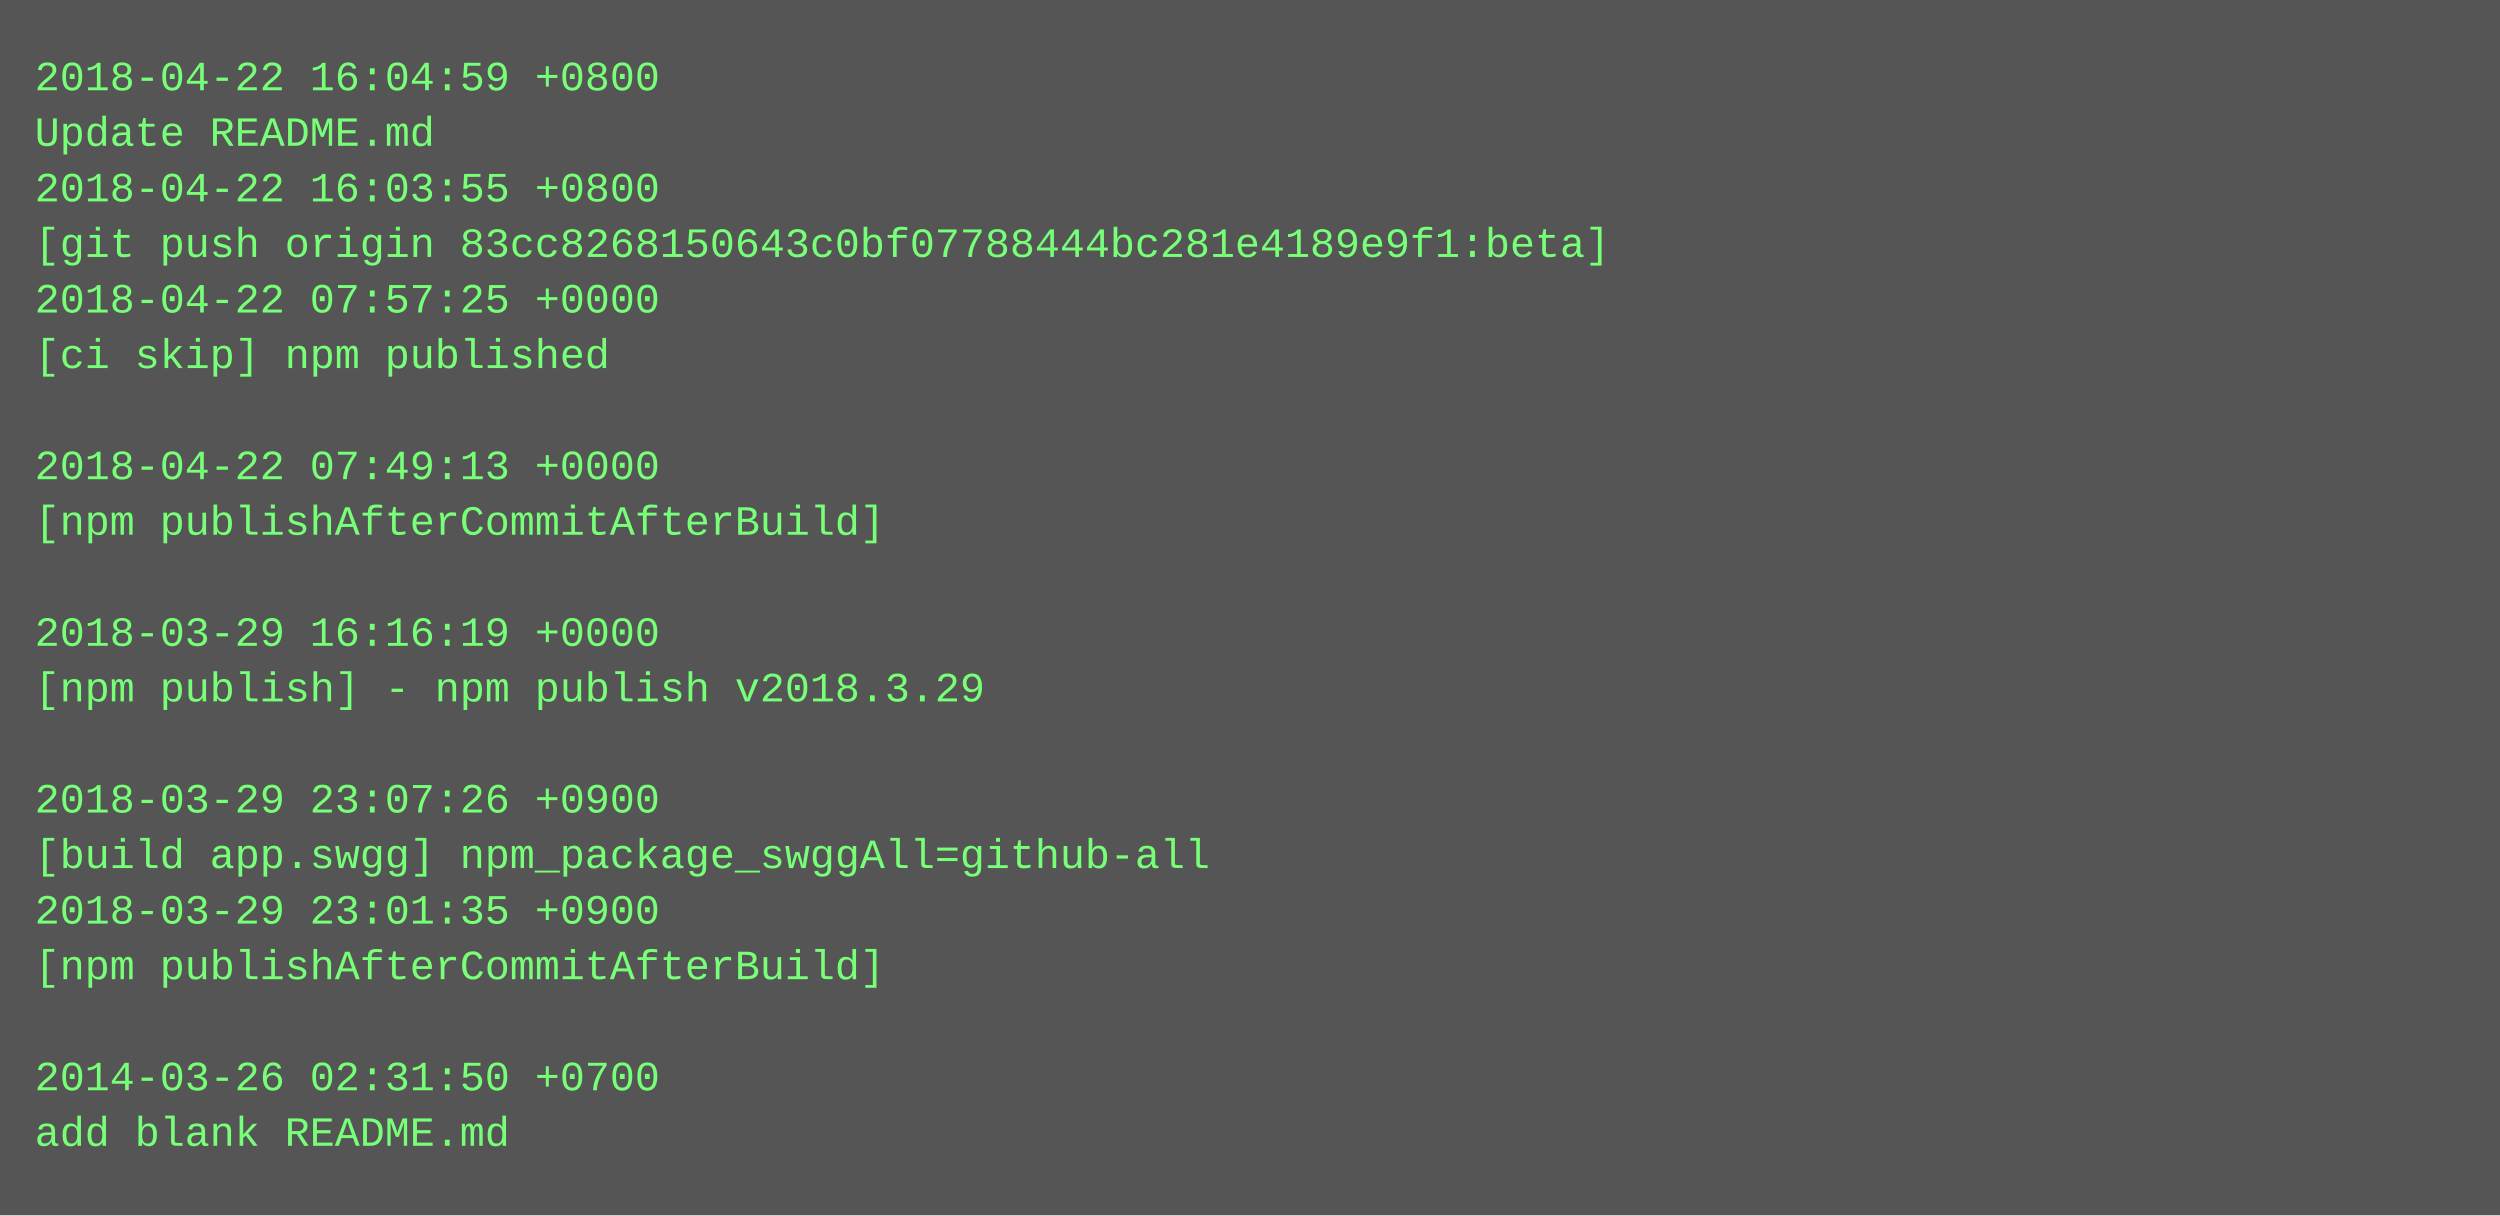
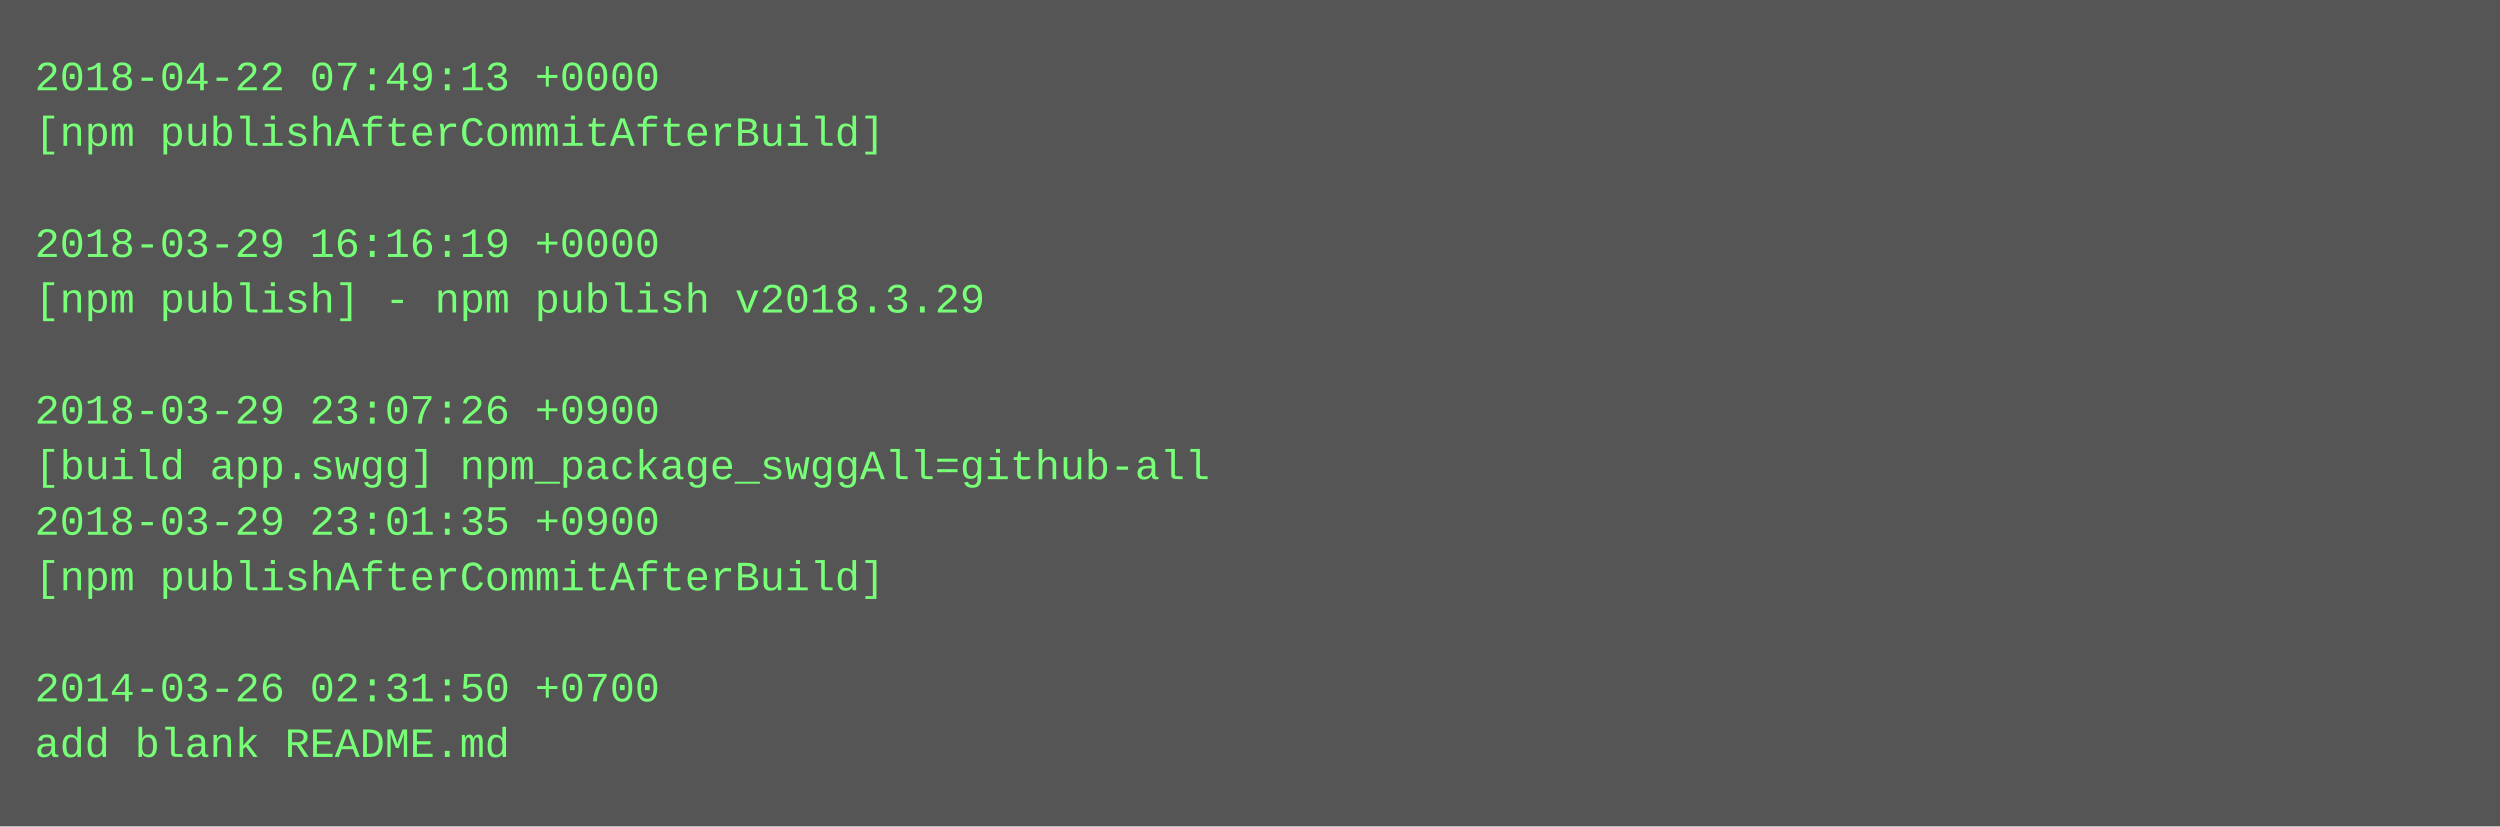
- <svg xmlns="http://www.w3.org/2000/svg" height="350" width="720">
-   <rect height="350" fill="#555" width="720" />
+ <svg xmlns="http://www.w3.org/2000/svg" height="238" width="720">
+   <rect height="238" fill="#555" width="720" />
  <text fill="#7f7" font-family="Courier New" font-size="12" xml:space="preserve">
-     <tspan x="10" y="26">2018-04-22 16:04:59 +0800</tspan>
-     <tspan x="10" y="42">Update README.md</tspan>
-     <tspan x="10" y="58">2018-04-22 16:03:55 +0800</tspan>
-     <tspan x="10" y="74">[git push origin 83cc8268150643c0bf07788444bc281e4189e9f1:beta]</tspan>
-     <tspan x="10" y="90">2018-04-22 07:57:25 +0000</tspan>
-     <tspan x="10" y="106">[ci skip] npm published</tspan>
-     <tspan x="10" y="122" />
-     <tspan x="10" y="138">2018-04-22 07:49:13 +0000</tspan>
-     <tspan x="10" y="154">[npm publishAfterCommitAfterBuild]</tspan>
-     <tspan x="10" y="170" />
-     <tspan x="10" y="186">2018-03-29 16:16:19 +0000</tspan>
-     <tspan x="10" y="202">[npm publish] - npm publish v2018.3.29</tspan>
-     <tspan x="10" y="218" />
-     <tspan x="10" y="234">2018-03-29 23:07:26 +0900</tspan>
-     <tspan x="10" y="250">[build app.swgg] npm_package_swggAll=github-all</tspan>
-     <tspan x="10" y="266">2018-03-29 23:01:35 +0900</tspan>
-     <tspan x="10" y="282">[npm publishAfterCommitAfterBuild]</tspan>
-     <tspan x="10" y="298" />
-     <tspan x="10" y="314">2014-03-26 02:31:50 +0700</tspan>
-     <tspan x="10" y="330">add blank README.md</tspan>
+     <tspan x="10" y="26">2018-04-22 07:49:13 +0000</tspan>
+     <tspan x="10" y="42">[npm publishAfterCommitAfterBuild]</tspan>
+     <tspan x="10" y="58" />
+     <tspan x="10" y="74">2018-03-29 16:16:19 +0000</tspan>
+     <tspan x="10" y="90">[npm publish] - npm publish v2018.3.29</tspan>
+     <tspan x="10" y="106" />
+     <tspan x="10" y="122">2018-03-29 23:07:26 +0900</tspan>
+     <tspan x="10" y="138">[build app.swgg] npm_package_swggAll=github-all</tspan>
+     <tspan x="10" y="154">2018-03-29 23:01:35 +0900</tspan>
+     <tspan x="10" y="170">[npm publishAfterCommitAfterBuild]</tspan>
+     <tspan x="10" y="186" />
+     <tspan x="10" y="202">2014-03-26 02:31:50 +0700</tspan>
+     <tspan x="10" y="218">add blank README.md</tspan>
  </text>
</svg>
